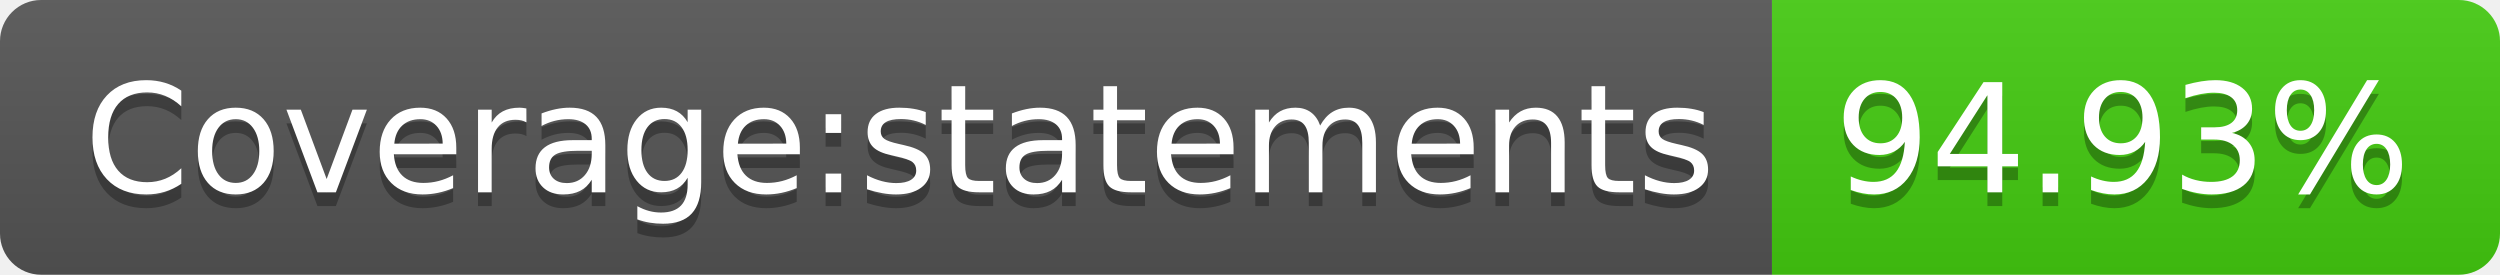
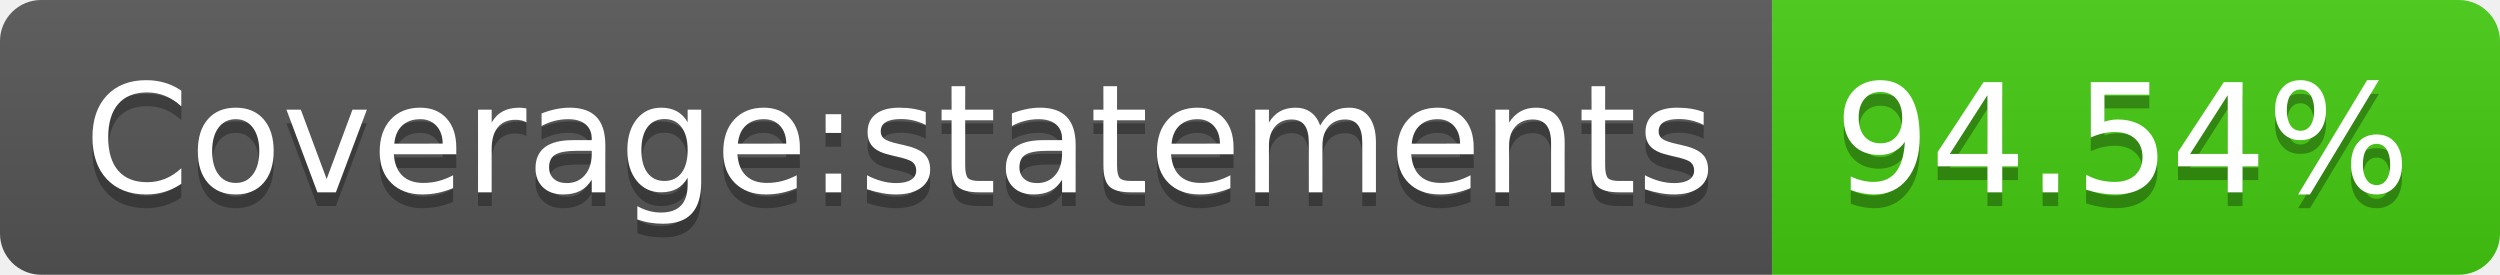
<svg xmlns="http://www.w3.org/2000/svg" width="182" height="20">
  <linearGradient id="s" x2="0" y2="100%">
    <stop offset="0" stop-color="#bbb" stop-opacity=".1" />
    <stop offset="1" stop-opacity=".1" />
  </linearGradient>
  <clipPath id="r">
    <rect width="182" height="20" rx="3" fill="#fff" />
  </clipPath>
  <g clip-path="url(#r)">
    <rect width="129" height="20" fill="#555" />
    <rect x="129" width="53" height="20" fill="#4c1" />
    <rect width="182" height="20" fill="url(#s)" />
  </g>
  <g fill="#fff" text-anchor="middle" font-family="Verdana,Geneva,DejaVu Sans,sans-serif" text-rendering="geometricPrecision" font-size="110">
    <text x="655" y="150" fill="#010101" fill-opacity=".3" transform="scale(.1)" textLength="1190">Coverage:statements</text>
    <text x="655" y="140" transform="scale(.1)" textLength="1190">Coverage:statements</text>
-     <text x="1545" y="150" fill="#010101" fill-opacity=".3" transform="scale(.1)" textLength="430">94.93%</text>
-     <text x="1545" y="140" transform="scale(.1)" textLength="430">94.93%</text>
+     <text x="1545" y="150" fill="#010101" fill-opacity=".3" transform="scale(.1)" textLength="430">94.54%</text>
+     <text x="1545" y="140" transform="scale(.1)" textLength="430">94.54%</text>
  </g>
</svg>
